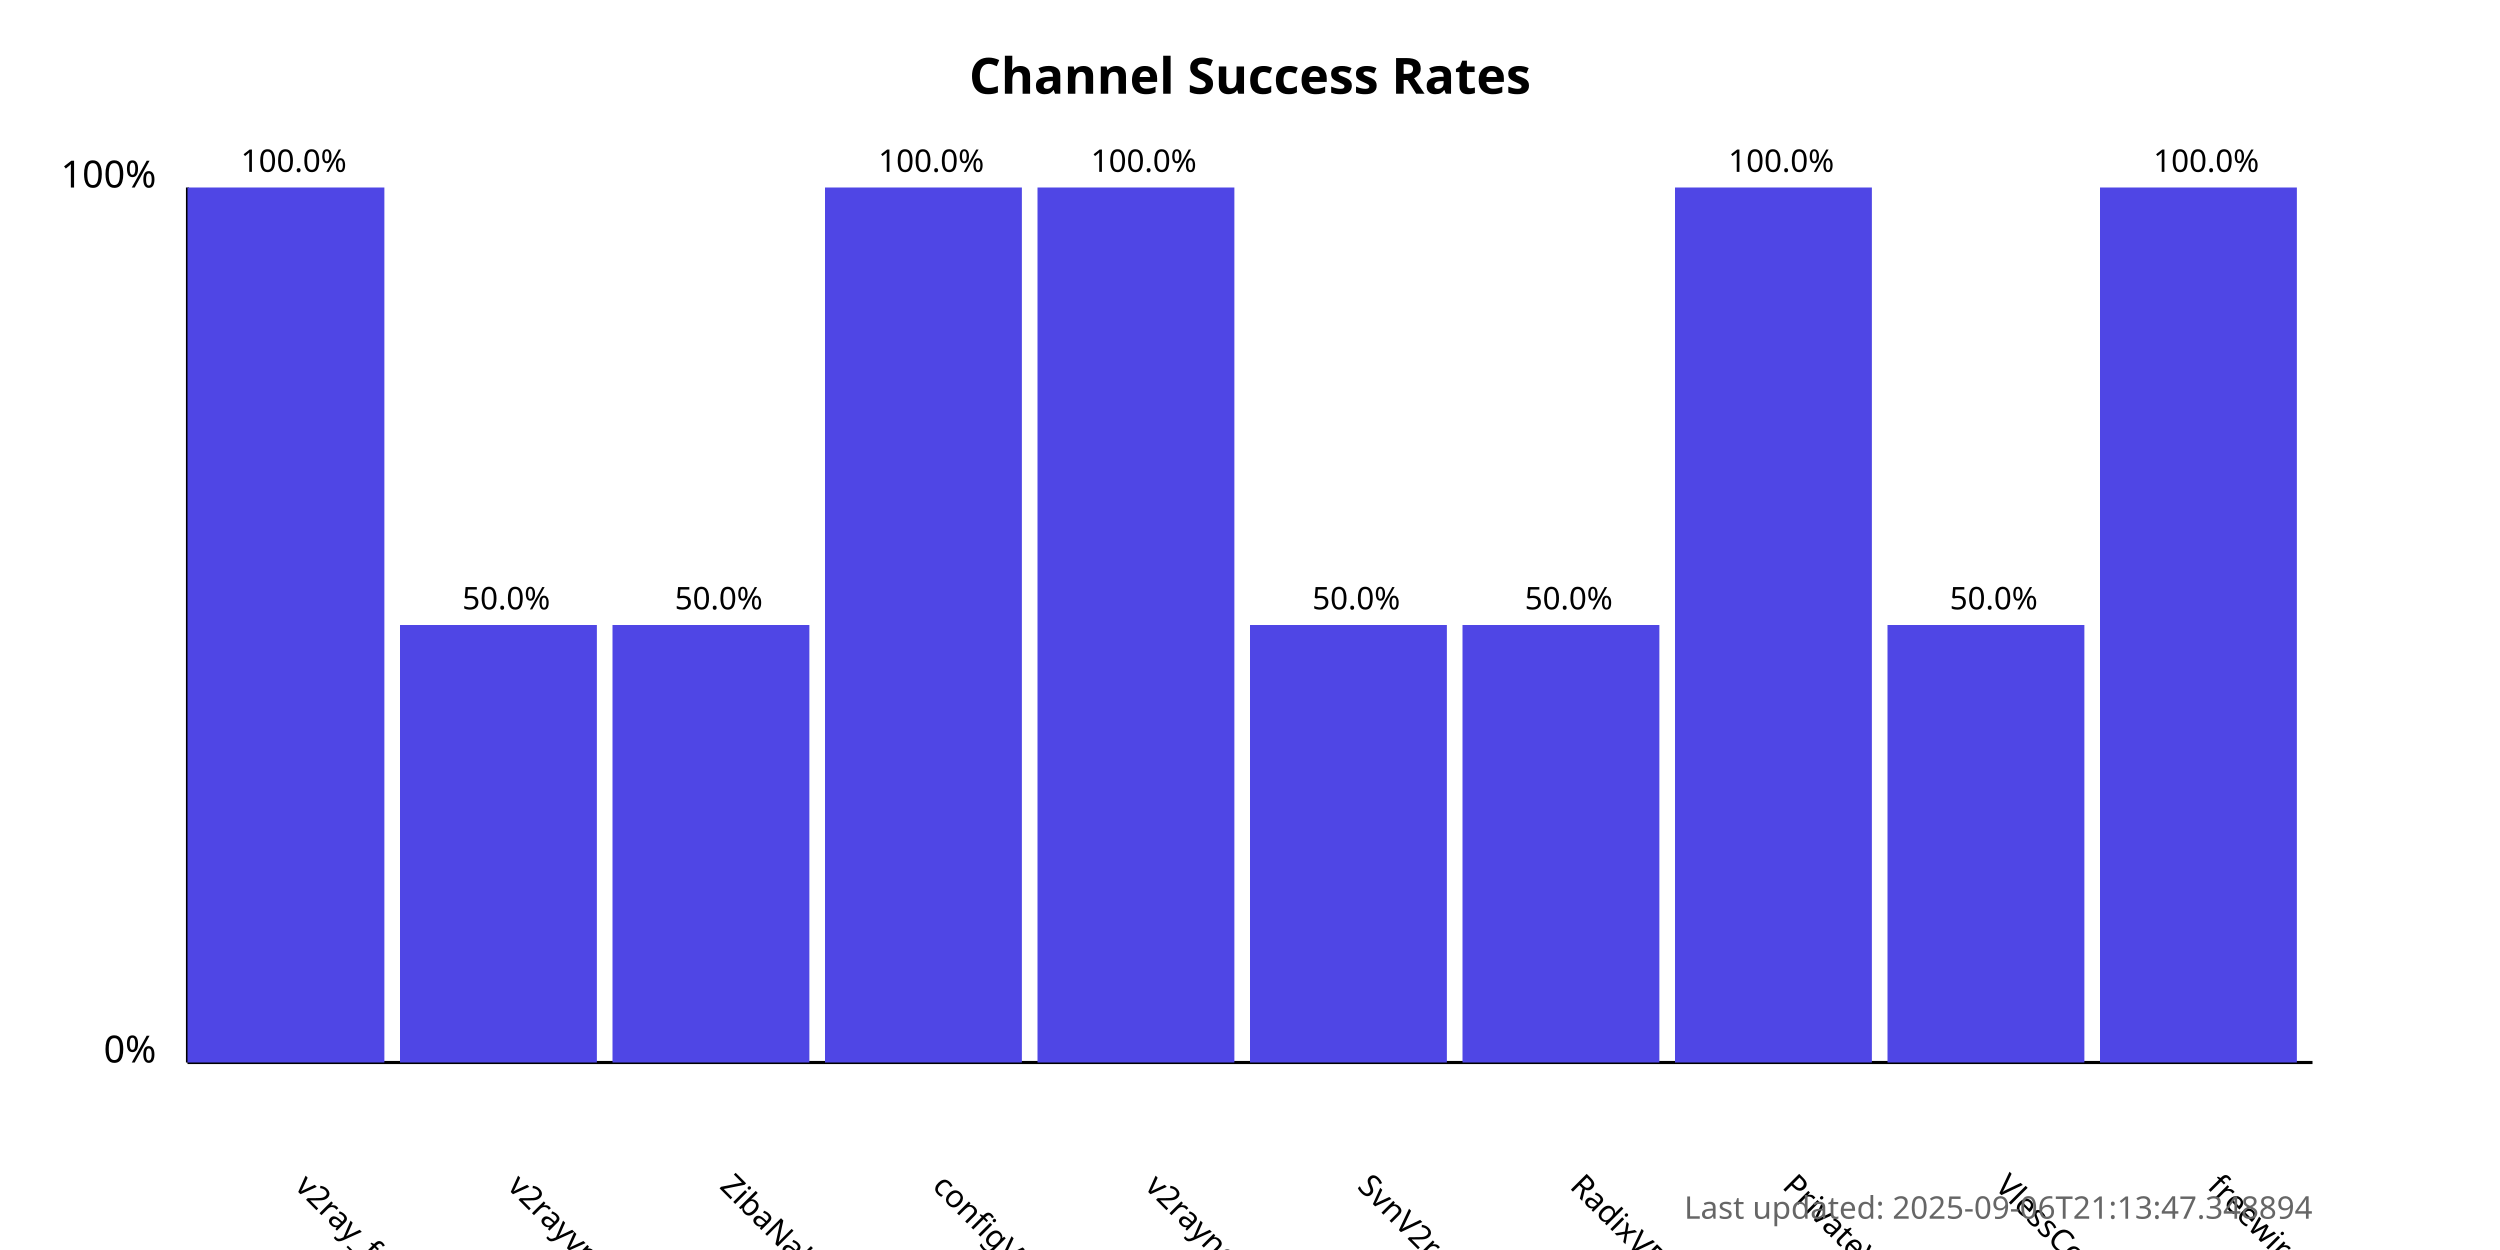
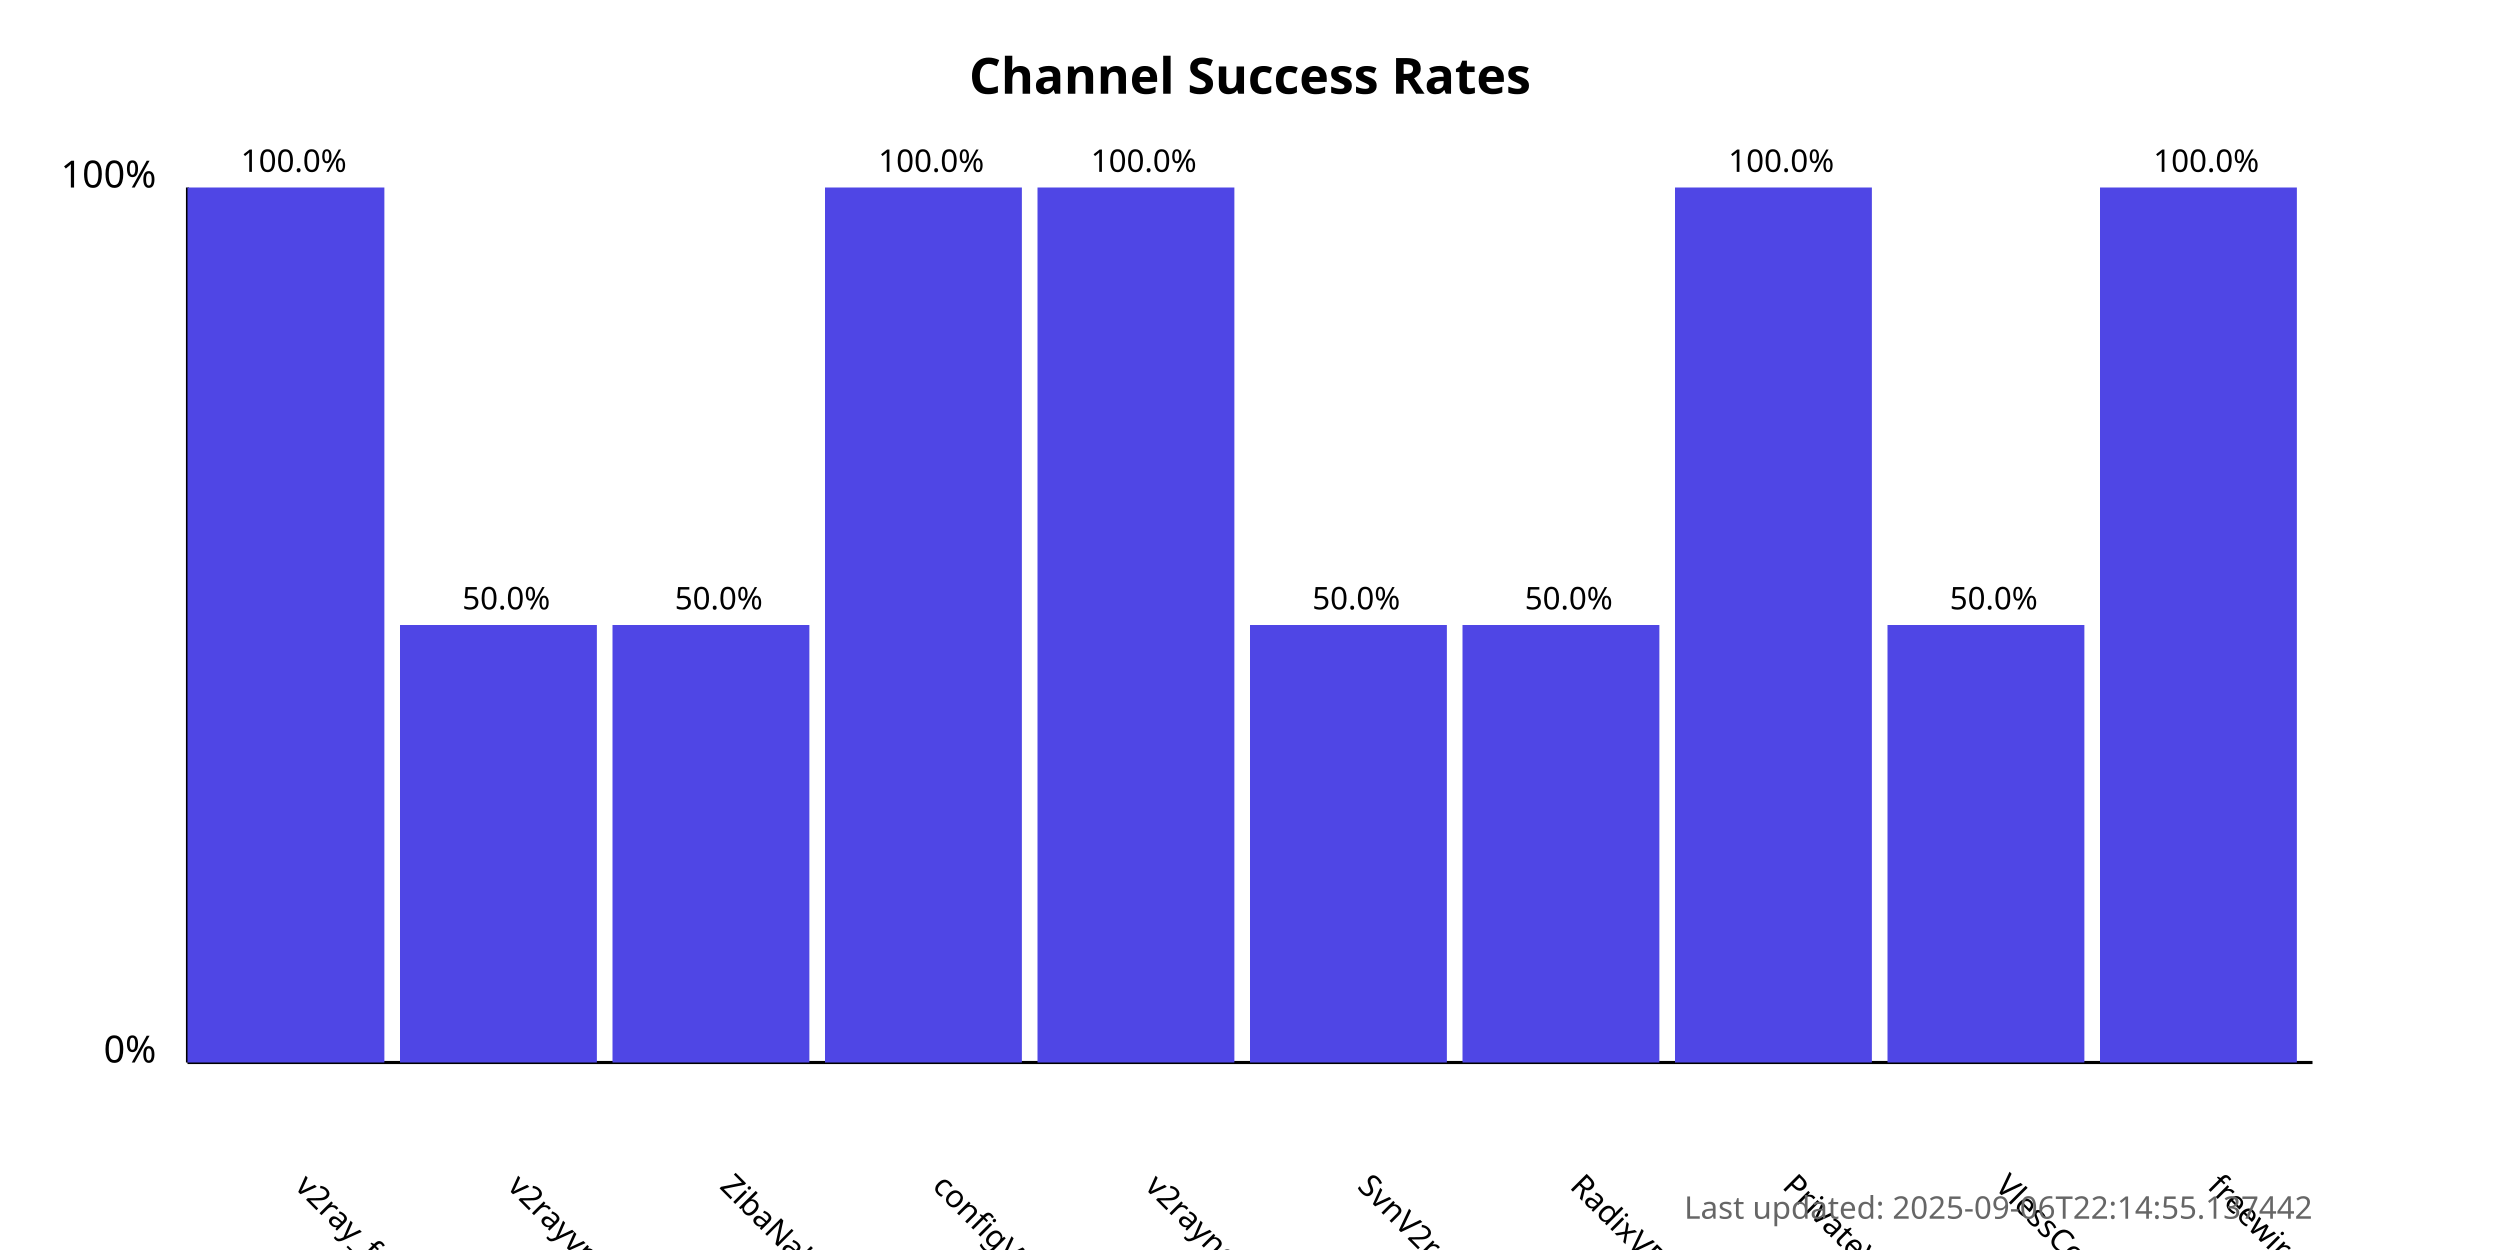
<svg xmlns="http://www.w3.org/2000/svg" width="800" height="400">
  <style>
            .chart-title { font: bold 16px sans-serif; }
            .axis-label { font: 12px sans-serif; }
            .tick-label { font: 10px sans-serif; }
            .bar { fill: #4f46e5; }
            .bar:hover { fill: #6366f1; }
            .timestamp { font: 10px sans-serif; fill: #666; }
        </style>
  <text x="400.0" y="30" text-anchor="middle" class="chart-title">
            Channel Success Rates
        </text>
  <line x1="60" y1="340" x2="60" y2="60" stroke="black" stroke-width="1" />
  <line x1="60" y1="340" x2="740" y2="340" stroke="black" stroke-width="1" />
  <text x="50" y="340" text-anchor="end" class="axis-label">0%</text>
  <text x="50" y="60" text-anchor="end" class="axis-label">100%</text>
  <g>
    <rect x="60" y="60.0" width="63.0" height="280.0" class="bar" />
    <text x="94.0" y="380" transform="rotate(45, 94.0, 380)" text-anchor="start" class="tick-label">
                v2ray_free_conf
            </text>
    <text x="94.0" y="55.0" text-anchor="middle" class="tick-label">
                100.0%
            </text>
  </g>
  <g>
    <rect x="128.0" y="200.0" width="63.0" height="140.0" class="bar" />
    <text x="162.0" y="380" transform="rotate(45, 162.0, 380)" text-anchor="start" class="tick-label">
                v2rayvpno
            </text>
    <text x="162.0" y="195.0" text-anchor="middle" class="tick-label">
                50.0%
            </text>
  </g>
  <g>
    <rect x="196.0" y="200.0" width="63.0" height="140.0" class="bar" />
    <text x="230.0" y="380" transform="rotate(45, 230.0, 380)" text-anchor="start" class="tick-label">
                ZibaNabz
            </text>
    <text x="230.0" y="195.0" text-anchor="middle" class="tick-label">
                50.0%
            </text>
  </g>
  <g>
    <rect x="264.0" y="60.0" width="63.0" height="280.0" class="bar" />
    <text x="298.0" y="380" transform="rotate(45, 298.0, 380)" text-anchor="start" class="tick-label">
                configV2rayForFree
            </text>
    <text x="298.0" y="55.0" text-anchor="middle" class="tick-label">
                100.0%
            </text>
  </g>
  <g>
    <rect x="332.0" y="60.0" width="63.0" height="280.0" class="bar" />
    <text x="366.0" y="380" transform="rotate(45, 366.0, 380)" text-anchor="start" class="tick-label">
                v2rayngvpn
            </text>
    <text x="366.0" y="55.0" text-anchor="middle" class="tick-label">
                100.0%
            </text>
  </g>
  <g>
    <rect x="400.0" y="200.0" width="63.0" height="140.0" class="bar" />
    <text x="434.0" y="380" transform="rotate(45, 434.0, 380)" text-anchor="start" class="tick-label">
                SvnV2ray
            </text>
    <text x="434.0" y="195.0" text-anchor="middle" class="tick-label">
                50.0%
            </text>
  </g>
  <g>
    <rect x="468.0" y="200.0" width="63.0" height="140.0" class="bar" />
    <text x="502.0" y="380" transform="rotate(45, 502.0, 380)" text-anchor="start" class="tick-label">
                RadixVPN
            </text>
    <text x="502.0" y="195.0" text-anchor="middle" class="tick-label">
                50.0%
            </text>
  </g>
  <g>
    <rect x="536.0" y="60.0" width="63.0" height="280.0" class="bar" />
    <text x="570.0" y="380" transform="rotate(45, 570.0, 380)" text-anchor="start" class="tick-label">
                PrivateVPNs
            </text>
    <text x="570.0" y="55.0" text-anchor="middle" class="tick-label">
                100.0%
            </text>
  </g>
  <g>
    <rect x="604.0" y="200.0" width="63.0" height="140.0" class="bar" />
    <text x="638.0" y="380" transform="rotate(45, 638.0, 380)" text-anchor="start" class="tick-label">
                VlessConfig
            </text>
    <text x="638.0" y="195.0" text-anchor="middle" class="tick-label">
                50.0%
            </text>
  </g>
  <g>
    <rect x="672.0" y="60.0" width="63.0" height="280.0" class="bar" />
    <text x="706.0" y="380" transform="rotate(45, 706.0, 380)" text-anchor="start" class="tick-label">
                freewireguard
            </text>
    <text x="706.0" y="55.0" text-anchor="middle" class="tick-label">
                100.0%
            </text>
  </g>
  <text x="740" y="390" text-anchor="end" class="timestamp">
-             Last updated: 2025-09-06T21:13:47.348894
+             Last updated: 2025-09-06T22:14:55.137442
        </text>
</svg>
